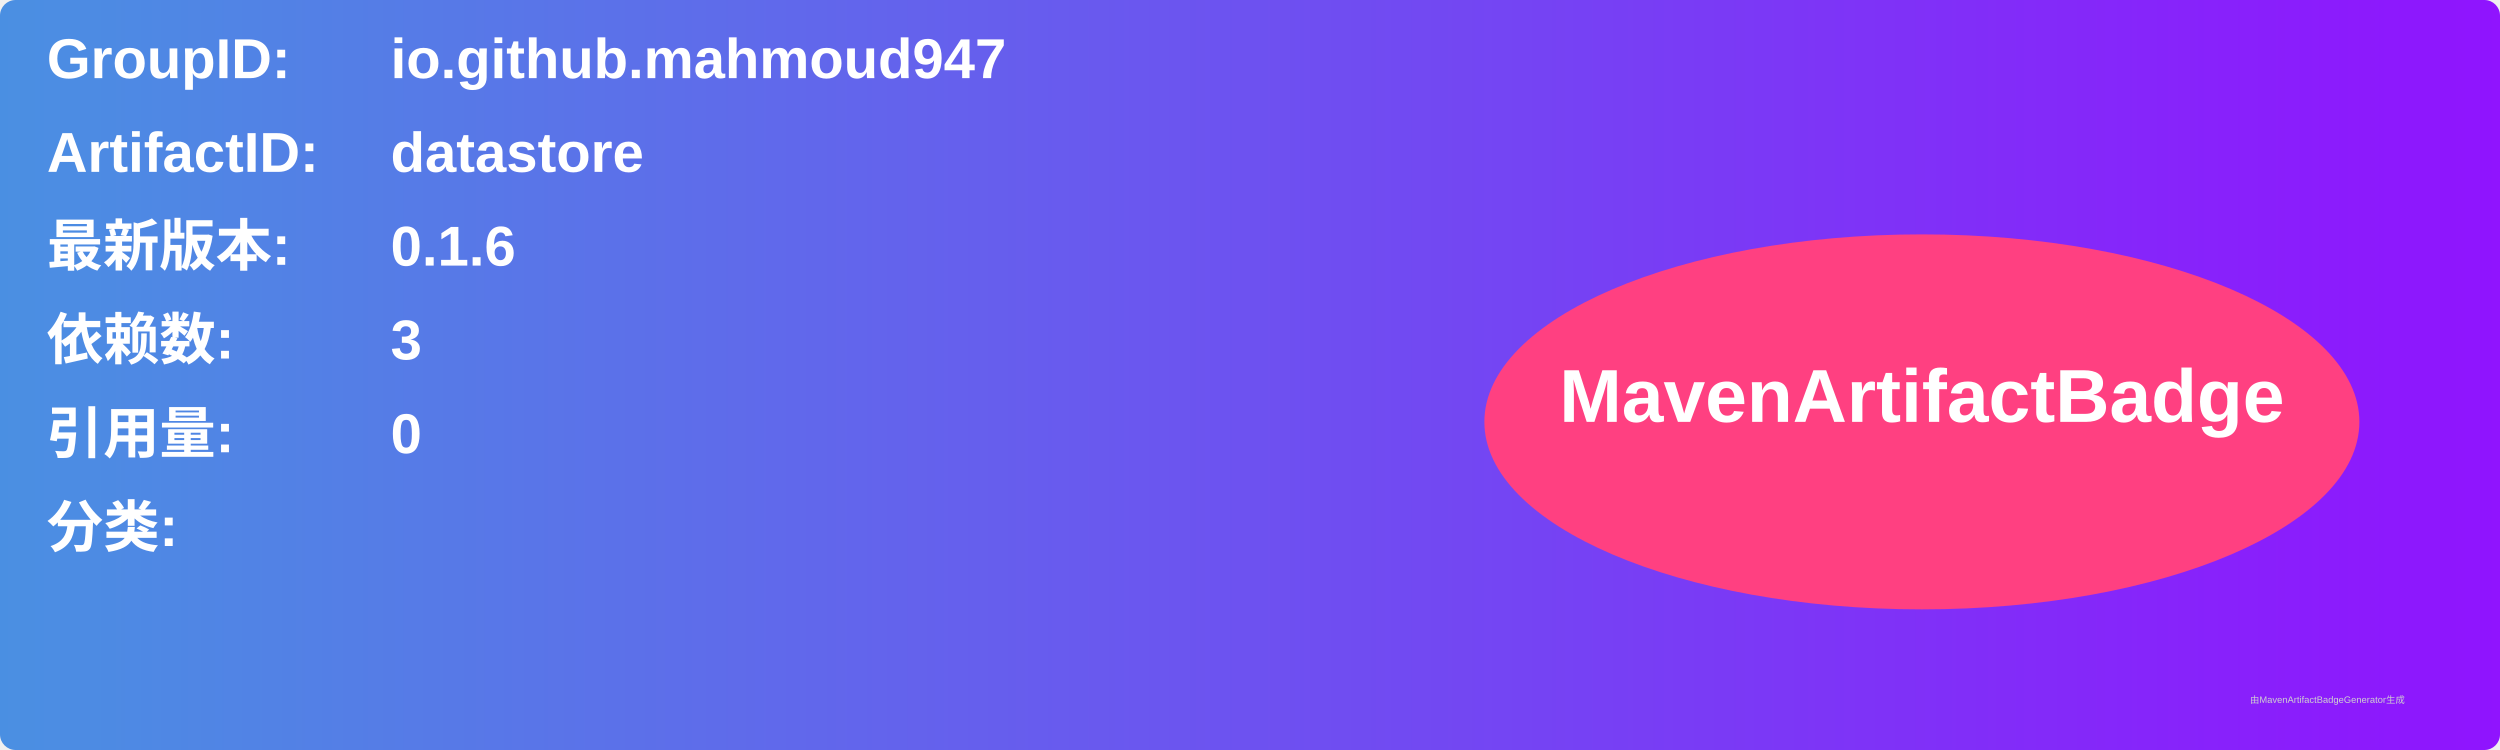
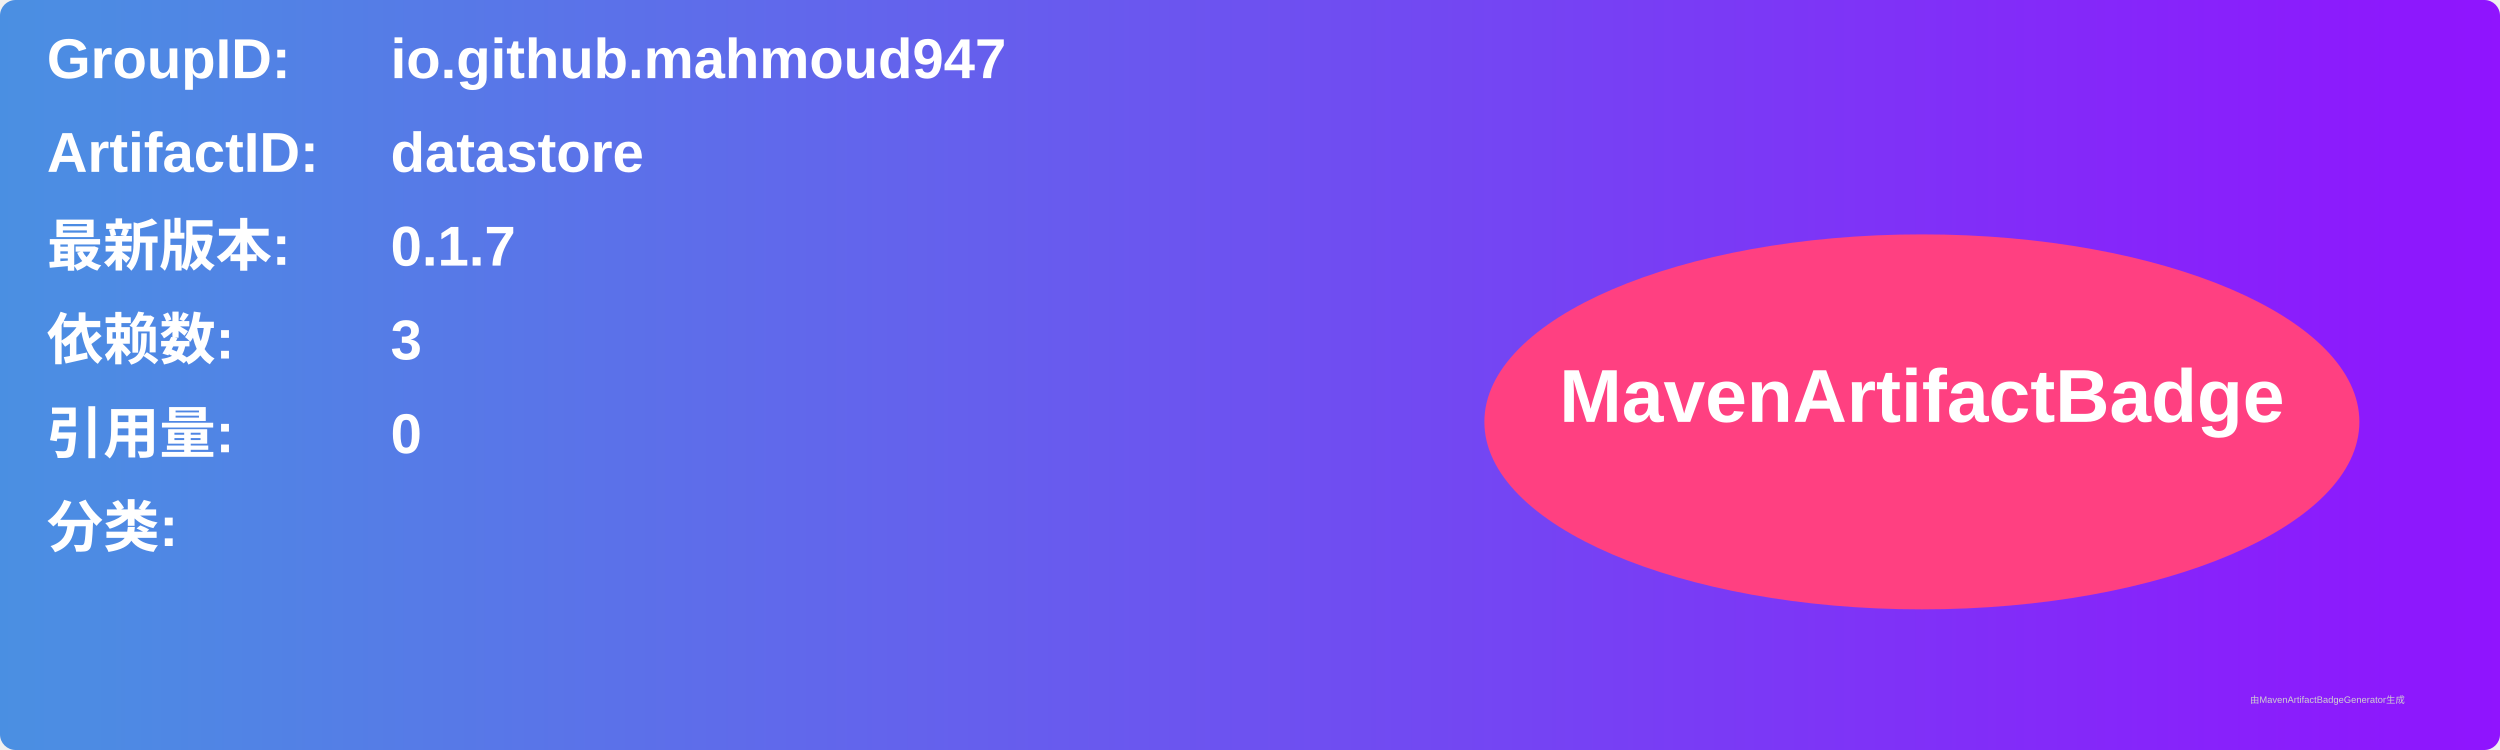
<svg xmlns="http://www.w3.org/2000/svg" width="800" height="240" viewBox="0 0 800 240">
  <linearGradient id="grad" x1="0%" y1="0%" x2="100%" y2="0%">
    <stop offset="0%" stop-color="#4a90e2" />
    <stop offset="100%" stop-color="#9013fe" />
  </linearGradient>
  <rect width="100%" height="100%" rx="5" ry="5" fill="url(#grad)" />
  <g transform="translate(15, 15)">
    <text x="0" y="10" font-family="Arial" font-size="18" fill="white" font-weight="bold" width="260">GroupID:</text>
    <text x="110" y="10" font-family="Arial" font-size="18" fill="white" font-weight="bold" width="460">io.github.mahmoud947</text>
    <text x="0" y="40" font-family="Arial" font-size="18" fill="white" font-weight="bold" width="260">ArtifactID:</text>
    <text x="110" y="40" font-family="Arial" font-size="18" fill="white" font-weight="bold" width="460">datastore</text>
    <text x="0" y="70" font-family="Arial" font-size="18" fill="white" font-weight="bold">最新版本:</text>
    <text x="110" y="70" font-family="Arial" font-size="18" fill="white" font-weight="bold">
-       <tspan font-weight="bold">0.1.6</tspan>
+       <tspan font-weight="bold">0.1.7</tspan>
    </text>
    <text x="0" y="100" font-family="Arial" font-size="18" fill="white" font-weight="bold">依赖数: </text>
    <text x="110" y="100" font-family="Arial" font-size="18" fill="white">
      <tspan font-weight="bold">3</tspan>
    </text>
    <text x="0" y="130" font-family="Arial" font-size="18" fill="white" font-weight="bold">引用量: </text>
    <text x="110" y="130" font-family="Arial" font-size="18" fill="white">
      <tspan font-weight="bold">0</tspan>
    </text>
    <text x="0" y="160" font-family="Arial" font-size="18" fill="white" font-weight="bold">分类:</text>
    <text x="10" y="190" font-family="Arial" font-size="10" fill="white">
      <tspan font-weight="bold" />
    </text>
    <ellipse cx="600" cy="120" rx="140" ry="60" fill="#ff4081" />
    <text x="600" y="120" text-anchor="middle" font-family="Arial" font-size="24" fill="white" font-weight="bold">MavenArtifactBadge</text>
  </g>
  <text x="720" y="225" font-family="Arial" font-size="3" fill="#d0d0d0">由MavenArtifactBadgeGenerator生成</text>
</svg>
